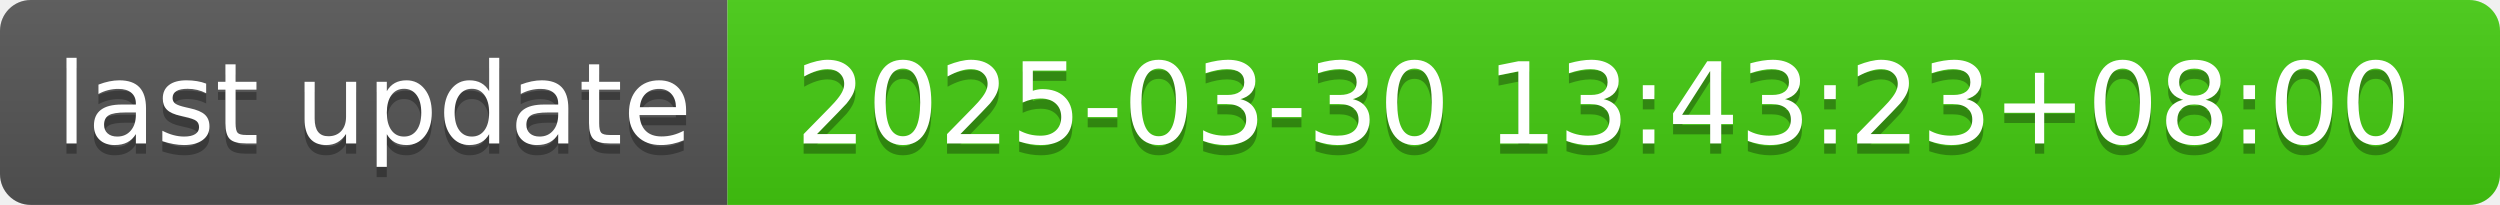
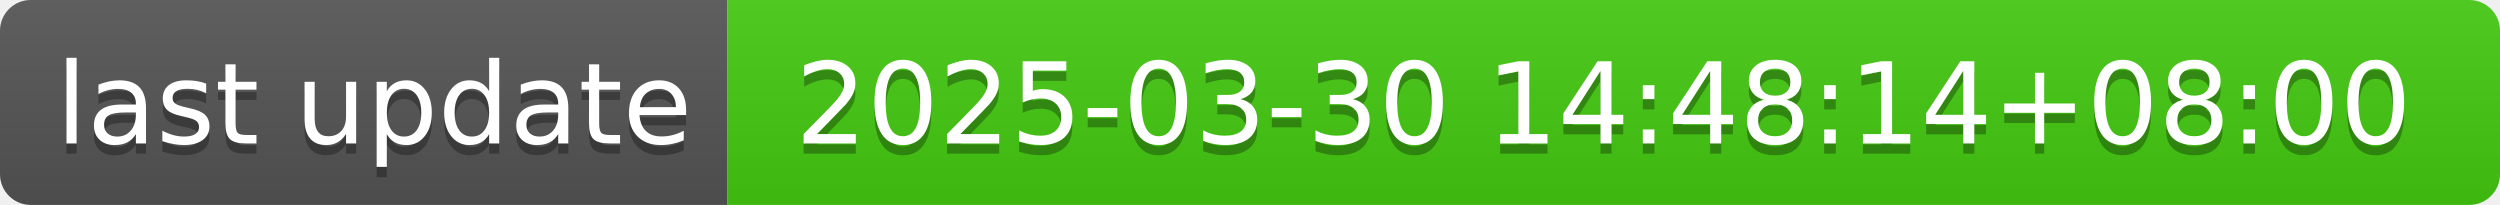
- <svg xmlns="http://www.w3.org/2000/svg" width="244" height="20" role="img" aria-label="last update: 2025-03-30 13:43:23+08:00">
+ <svg xmlns="http://www.w3.org/2000/svg" width="244" height="20" role="img" aria-label="last update: 2025-03-30 14:48:14+08:00">
  <linearGradient id="s" x2="0" y2="100%">
    <stop offset="0" stop-color="#bbb" stop-opacity=".1" />
    <stop offset="1" stop-opacity=".1" />
  </linearGradient>
  <clipPath id="r">
    <rect width="244" height="20" rx="3" fill="#fff" />
  </clipPath>
  <g clip-path="url(#r)">
    <rect width="71" height="20" fill="#555" />
    <rect x="71" width="173" height="20" fill="#4c1" />
    <rect width="244" height="20" fill="url(#s)" />
  </g>
  <g fill="#fff" text-anchor="middle" font-family="Verdana,Geneva,DejaVu Sans,sans-serif" text-rendering="geometricPrecision" font-size="110">
    <text aria-hidden="true" x="365" y="150" fill="#010101" fill-opacity=".3" transform="scale(.1)" textLength="610">last update</text>
    <text x="365" y="140" transform="scale(.1)" fill="#fff" textLength="610">last update</text>
-     <text aria-hidden="true" x="1565" y="150" fill="#010101" fill-opacity=".3" transform="scale(.1)" textLength="1630">2025-03-30 13:43:23+08:00</text>
-     <text x="1565" y="140" transform="scale(.1)" fill="#fff" textLength="1630">2025-03-30 13:43:23+08:00</text>
+     <text aria-hidden="true" x="1565" y="150" fill="#010101" fill-opacity=".3" transform="scale(.1)" textLength="1630">2025-03-30 14:48:14+08:00</text>
+     <text x="1565" y="140" transform="scale(.1)" fill="#fff" textLength="1630">2025-03-30 14:48:14+08:00</text>
  </g>
</svg>
